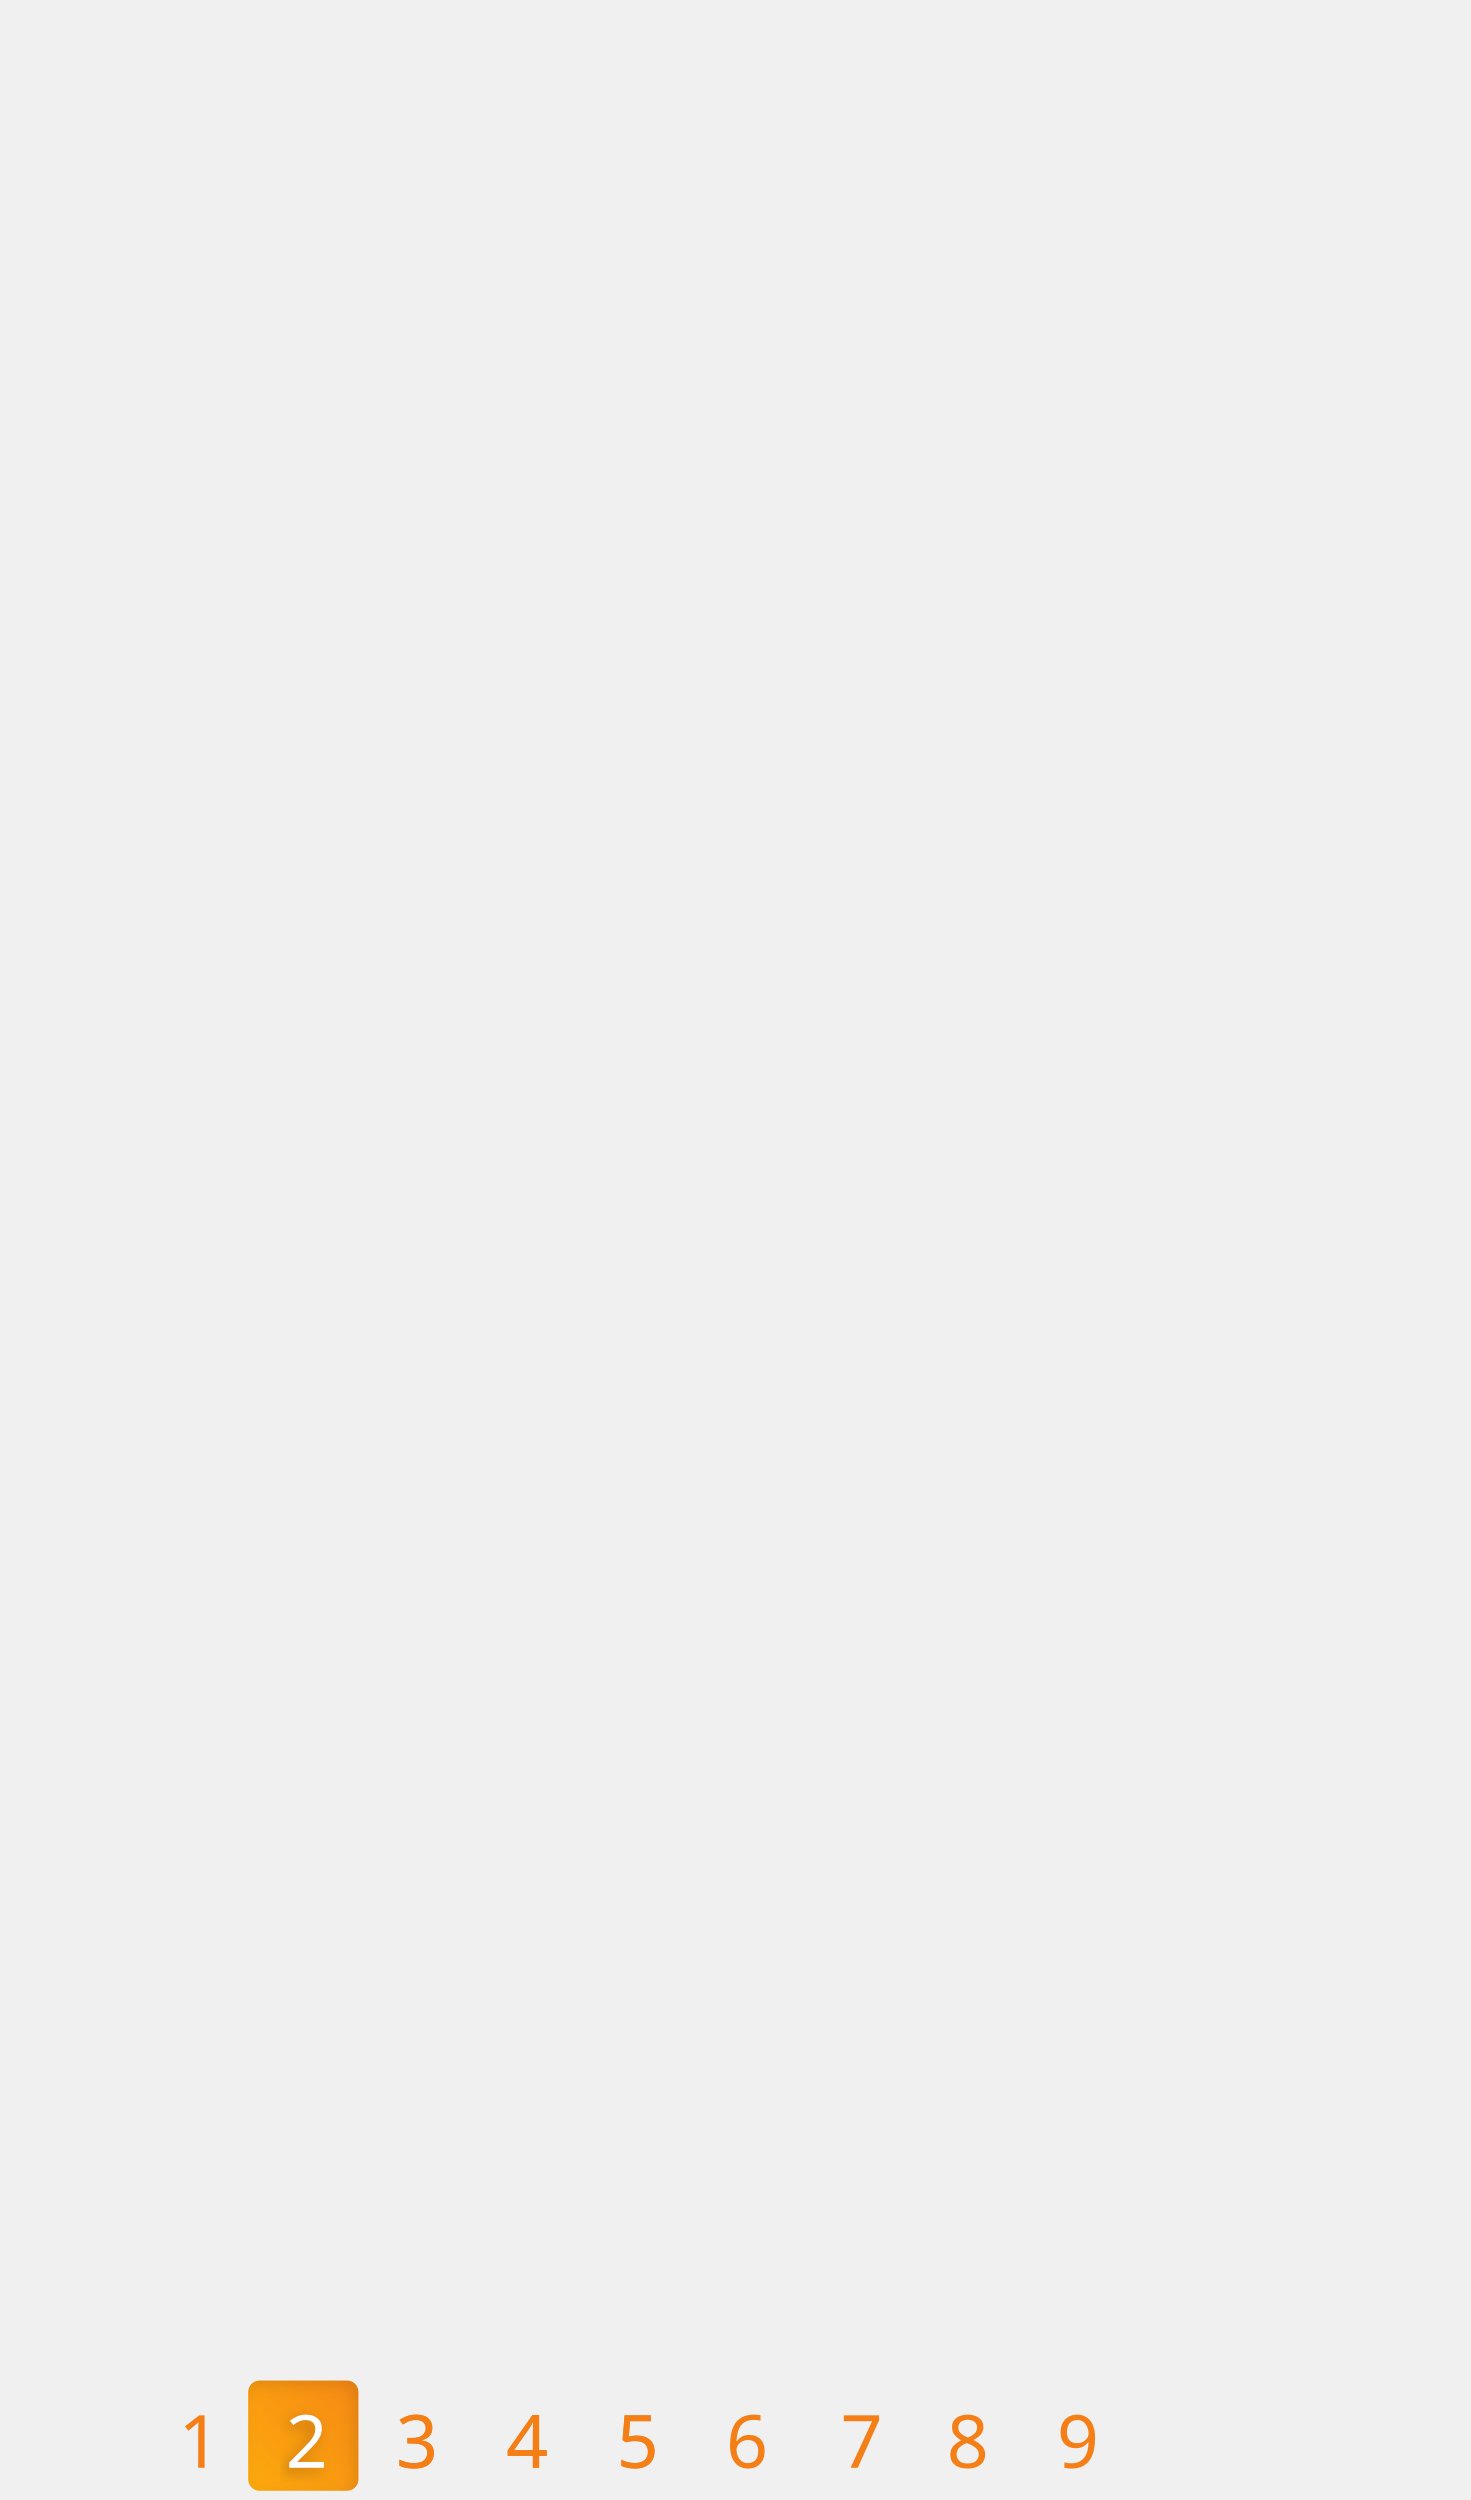
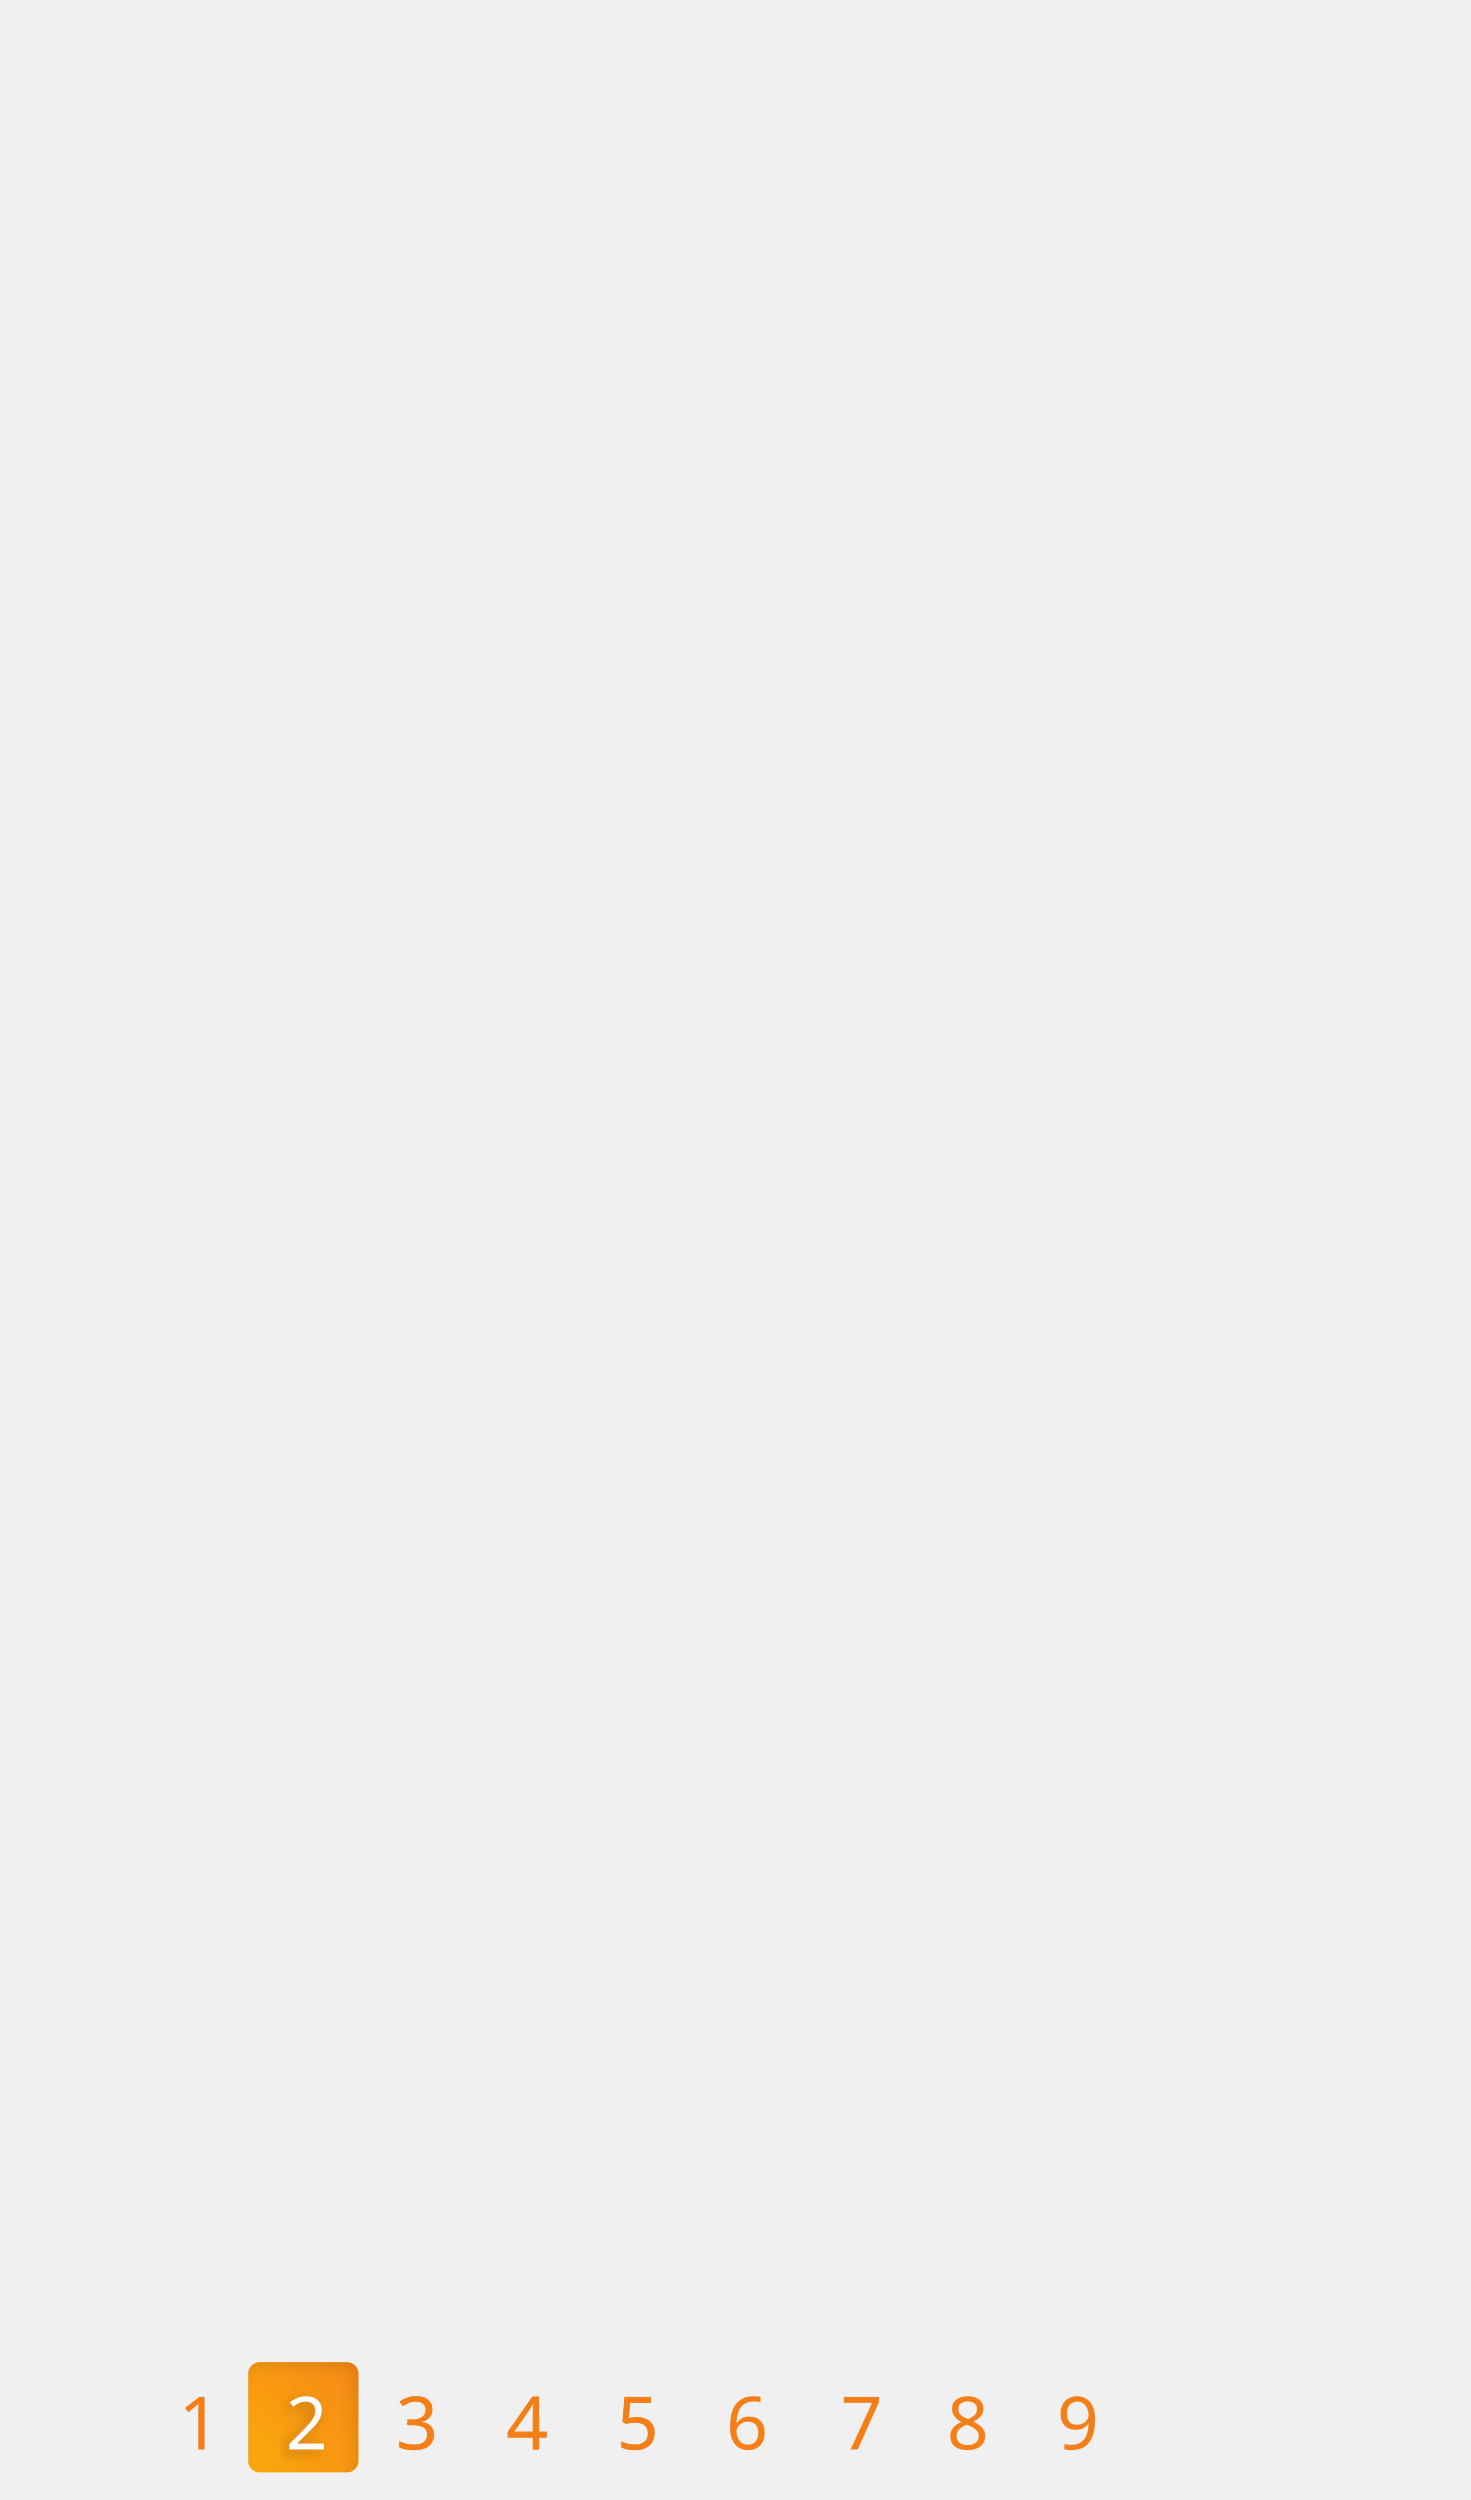
<svg xmlns="http://www.w3.org/2000/svg" xmlns:xlink="http://www.w3.org/1999/xlink" width="320px" height="544px" viewBox="0 0 320 544" version="1.1">
  <defs>
    <linearGradient x1="-85.604%" y1="161.245%" x2="136.589%" y2="-28.026%" id="linearGradient-1">
      <stop stop-color="#FFC107" offset="0%" />
      <stop stop-color="#F57F17" offset="100%" />
    </linearGradient>
-     <rect id="path-2" x="54" y="518" width="24" height="24" rx="2.5" />
+     <rect id="path-2" x="54" y="514" width="24" height="24" rx="2.5" />
    <filter x="-8.3%" y="-8.3%" width="116.7%" height="116.7%" filterUnits="objectBoundingBox" id="filter-3">
      <feGaussianBlur stdDeviation="1.5" in="SourceAlpha" result="shadowBlurInner1" />
      <feOffset dx="-1" dy="1" in="shadowBlurInner1" result="shadowOffsetInner1" />
      <feComposite in="shadowOffsetInner1" in2="SourceAlpha" operator="arithmetic" k2="-1" k3="1" result="shadowInnerInner1" />
      <feColorMatrix values="0 0 0 0 0   0 0 0 0 0   0 0 0 0 0  0 0 0 0.1 0" type="matrix" in="shadowInnerInner1" />
    </filter>
    <text id="text-4" font-family="Oswald-Regular, Oswald" font-size="16" font-weight="normal" fill="#FFFFFF">
-       <tspan x="62.176" y="537">2</tspan>
+       <tspan x="62.176" y="533">2</tspan>
    </text>
    <filter x="-25.0%" y="-16.7%" width="141.7%" height="141.7%" filterUnits="objectBoundingBox" id="filter-5">
      <feOffset dx="-1" dy="1" in="SourceAlpha" result="shadowOffsetOuter1" />
      <feGaussianBlur stdDeviation="1.5" in="shadowOffsetOuter1" result="shadowBlurOuter1" />
      <feColorMatrix values="0 0 0 0 0   0 0 0 0 0   0 0 0 0 0  0 0 0 0.25 0" type="matrix" in="shadowBlurOuter1" />
    </filter>
  </defs>
  <g id="slide_finish_overlay2" stroke="none" stroke-width="1" fill="none" fill-rule="evenodd">
    <g id="Rectangle">
      <use fill="url(#linearGradient-1)" fill-rule="evenodd" xlink:href="#path-2" />
      <use fill="black" fill-opacity="1" filter="url(#filter-3)" xlink:href="#path-2" />
    </g>
    <text id="1" font-family="Oswald-Regular, Oswald" font-size="16" font-weight="normal" fill="#F57F17">
-       <tspan x="38.832" y="537">1</tspan>
+       <tspan x="38.832" y="533">1</tspan>
    </text>
    <text id="2" font-family="Oswald-Regular, Oswald" font-size="16" font-weight="normal" fill="#F57F17">
-       <tspan x="62.176" y="537">2</tspan>
+       <tspan x="62.176" y="533">2</tspan>
    </text>
    <text id="3" font-family="Oswald-Regular, Oswald" font-size="16" font-weight="normal" fill="#F57F17">
-       <tspan x="86.184" y="537">3</tspan>
+       <tspan x="86.184" y="533">3</tspan>
    </text>
    <text id="4" font-family="Oswald-Regular, Oswald" font-size="16" font-weight="normal" fill="#F57F17">
-       <tspan x="110.136" y="537">4</tspan>
+       <tspan x="110.136" y="533">4</tspan>
    </text>
    <text id="5" font-family="Oswald-Regular, Oswald" font-size="16" font-weight="normal" fill="#F57F17">
-       <tspan x="134.192" y="537">5</tspan>
+       <tspan x="134.192" y="533">5</tspan>
    </text>
    <g id="2" fill="#FFFFFF" fill-opacity="1">
      <use filter="url(#filter-5)" xlink:href="#text-4" />
      <use xlink:href="#text-4" />
    </g>
    <text id="3" font-family="Oswald-Regular, Oswald" font-size="16" font-weight="normal" fill="#F57F17">
-       <tspan x="86.184" y="537">3</tspan>
+       <tspan x="86.184" y="533">3</tspan>
    </text>
    <text id="4" font-family="Oswald-Regular, Oswald" font-size="16" font-weight="normal" fill="#F57F17">
-       <tspan x="110.136" y="537">4</tspan>
+       <tspan x="110.136" y="533">4</tspan>
    </text>
    <text id="5" font-family="Oswald-Regular, Oswald" font-size="16" font-weight="normal" fill="#F57F17">
-       <tspan x="134.192" y="537">5</tspan>
+       <tspan x="134.192" y="533">5</tspan>
    </text>
    <text id="6" font-family="Oswald-Regular, Oswald" font-size="16" font-weight="normal" fill="#F57F17">
-       <tspan x="157.976" y="537">6</tspan>
+       <tspan x="157.976" y="533">6</tspan>
    </text>
    <text id="7" font-family="Oswald-Regular, Oswald" font-size="16" font-weight="normal" fill="#F57F17">
-       <tspan x="182.912" y="537">7</tspan>
+       <tspan x="182.912" y="533">7</tspan>
    </text>
    <text id="8" font-family="Oswald-Regular, Oswald" font-size="16" font-weight="normal" fill="#F57F17">
-       <tspan x="206.008" y="537">8</tspan>
+       <tspan x="206.008" y="533">8</tspan>
    </text>
    <text id="9" font-family="Oswald-Regular, Oswald" font-size="16" font-weight="normal" fill="#F57F17">
-       <tspan x="229.984" y="537">9</tspan>
+       <tspan x="229.984" y="533">9</tspan>
    </text>
  </g>
</svg>
